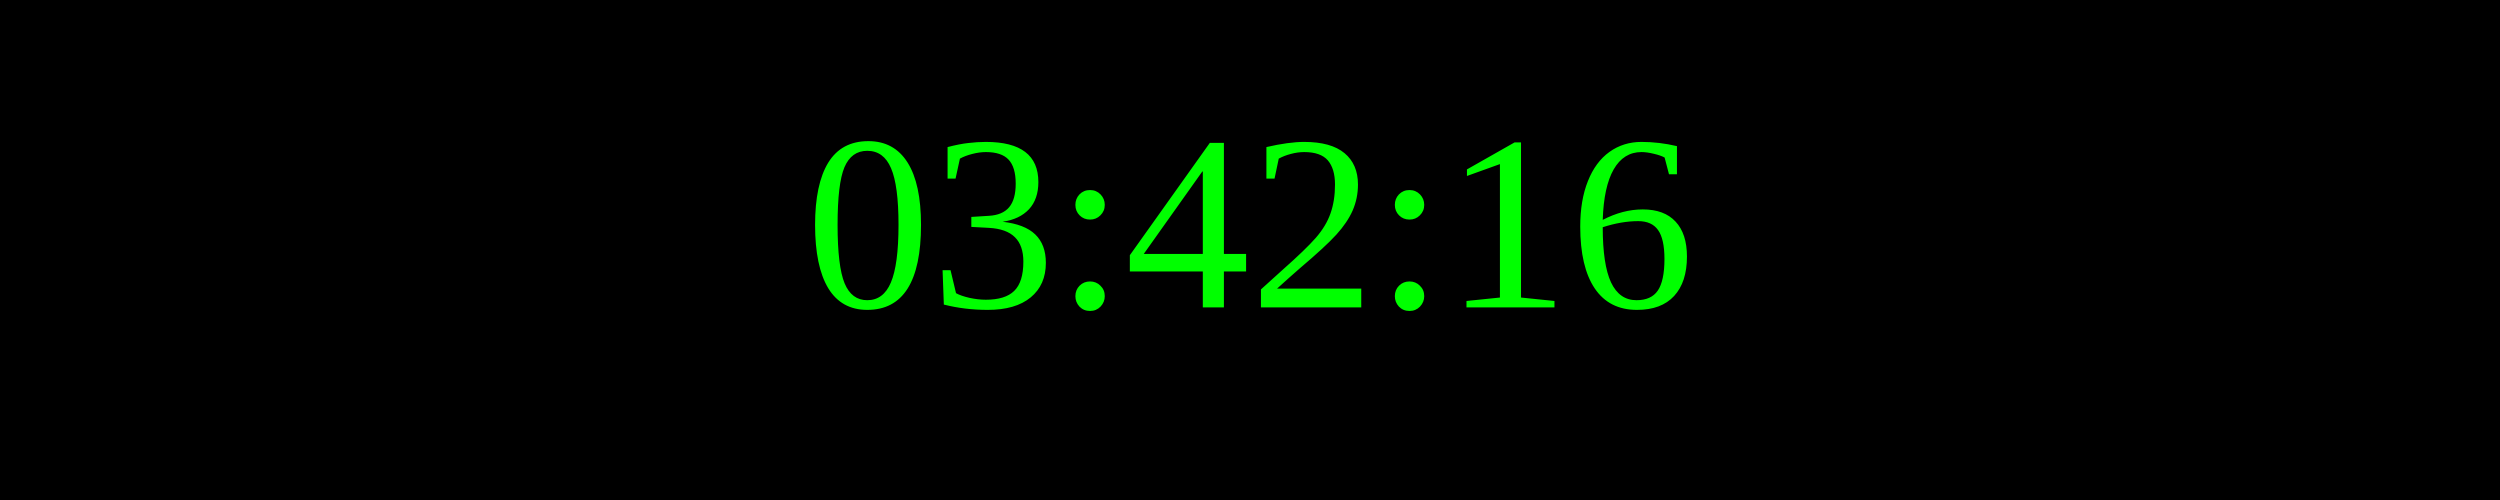
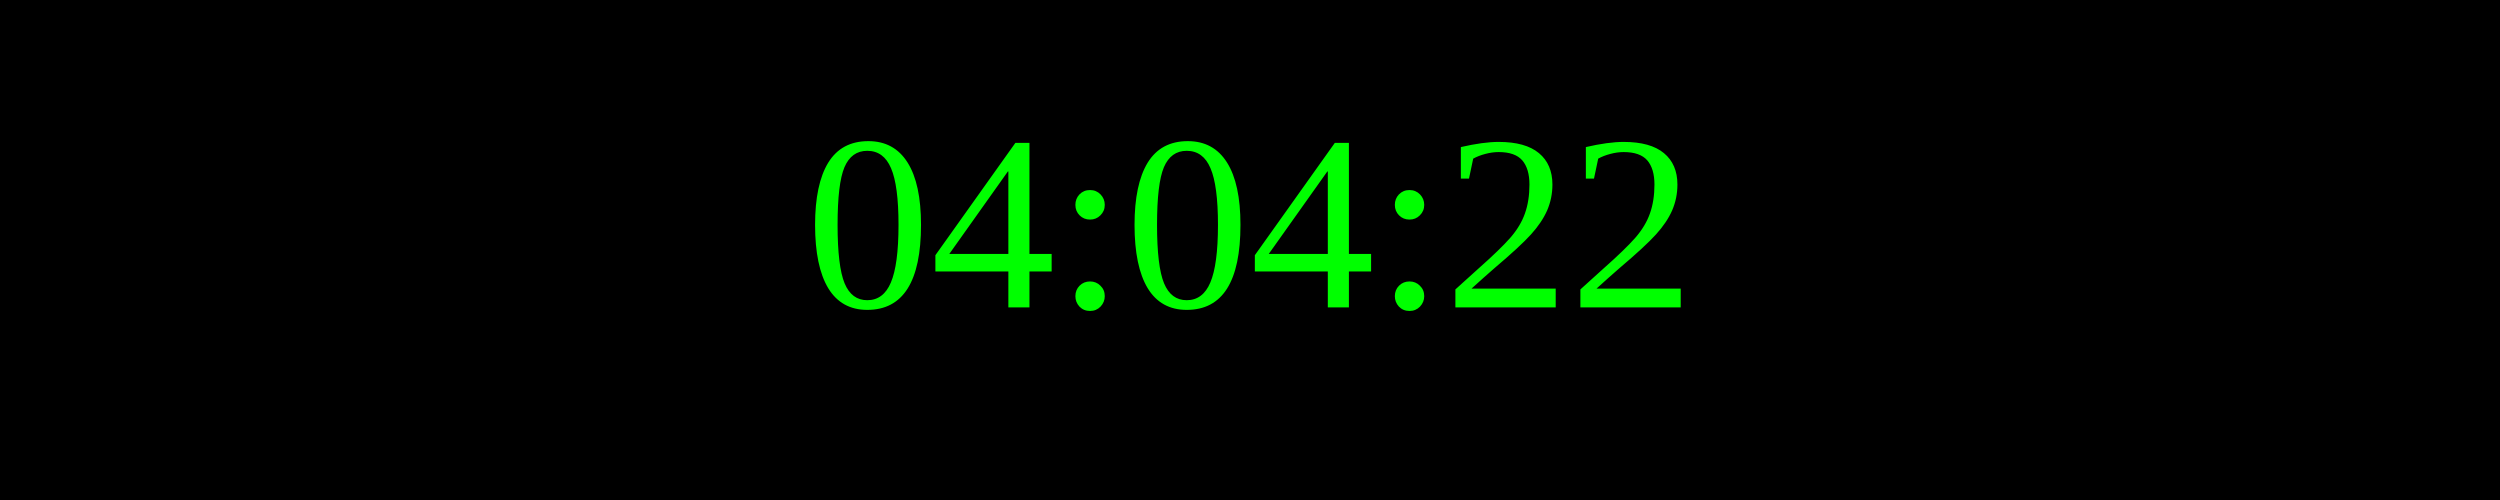
<svg xmlns="http://www.w3.org/2000/svg" width="250" height="50">
  <rect width="100%" height="100%" fill="black" />
  <text x="50%" y="50%" font-size="25" fill="lime" text-anchor="middle" dominant-baseline="middle">
- 03:42:16
+ 04:04:22
</text>
</svg>
